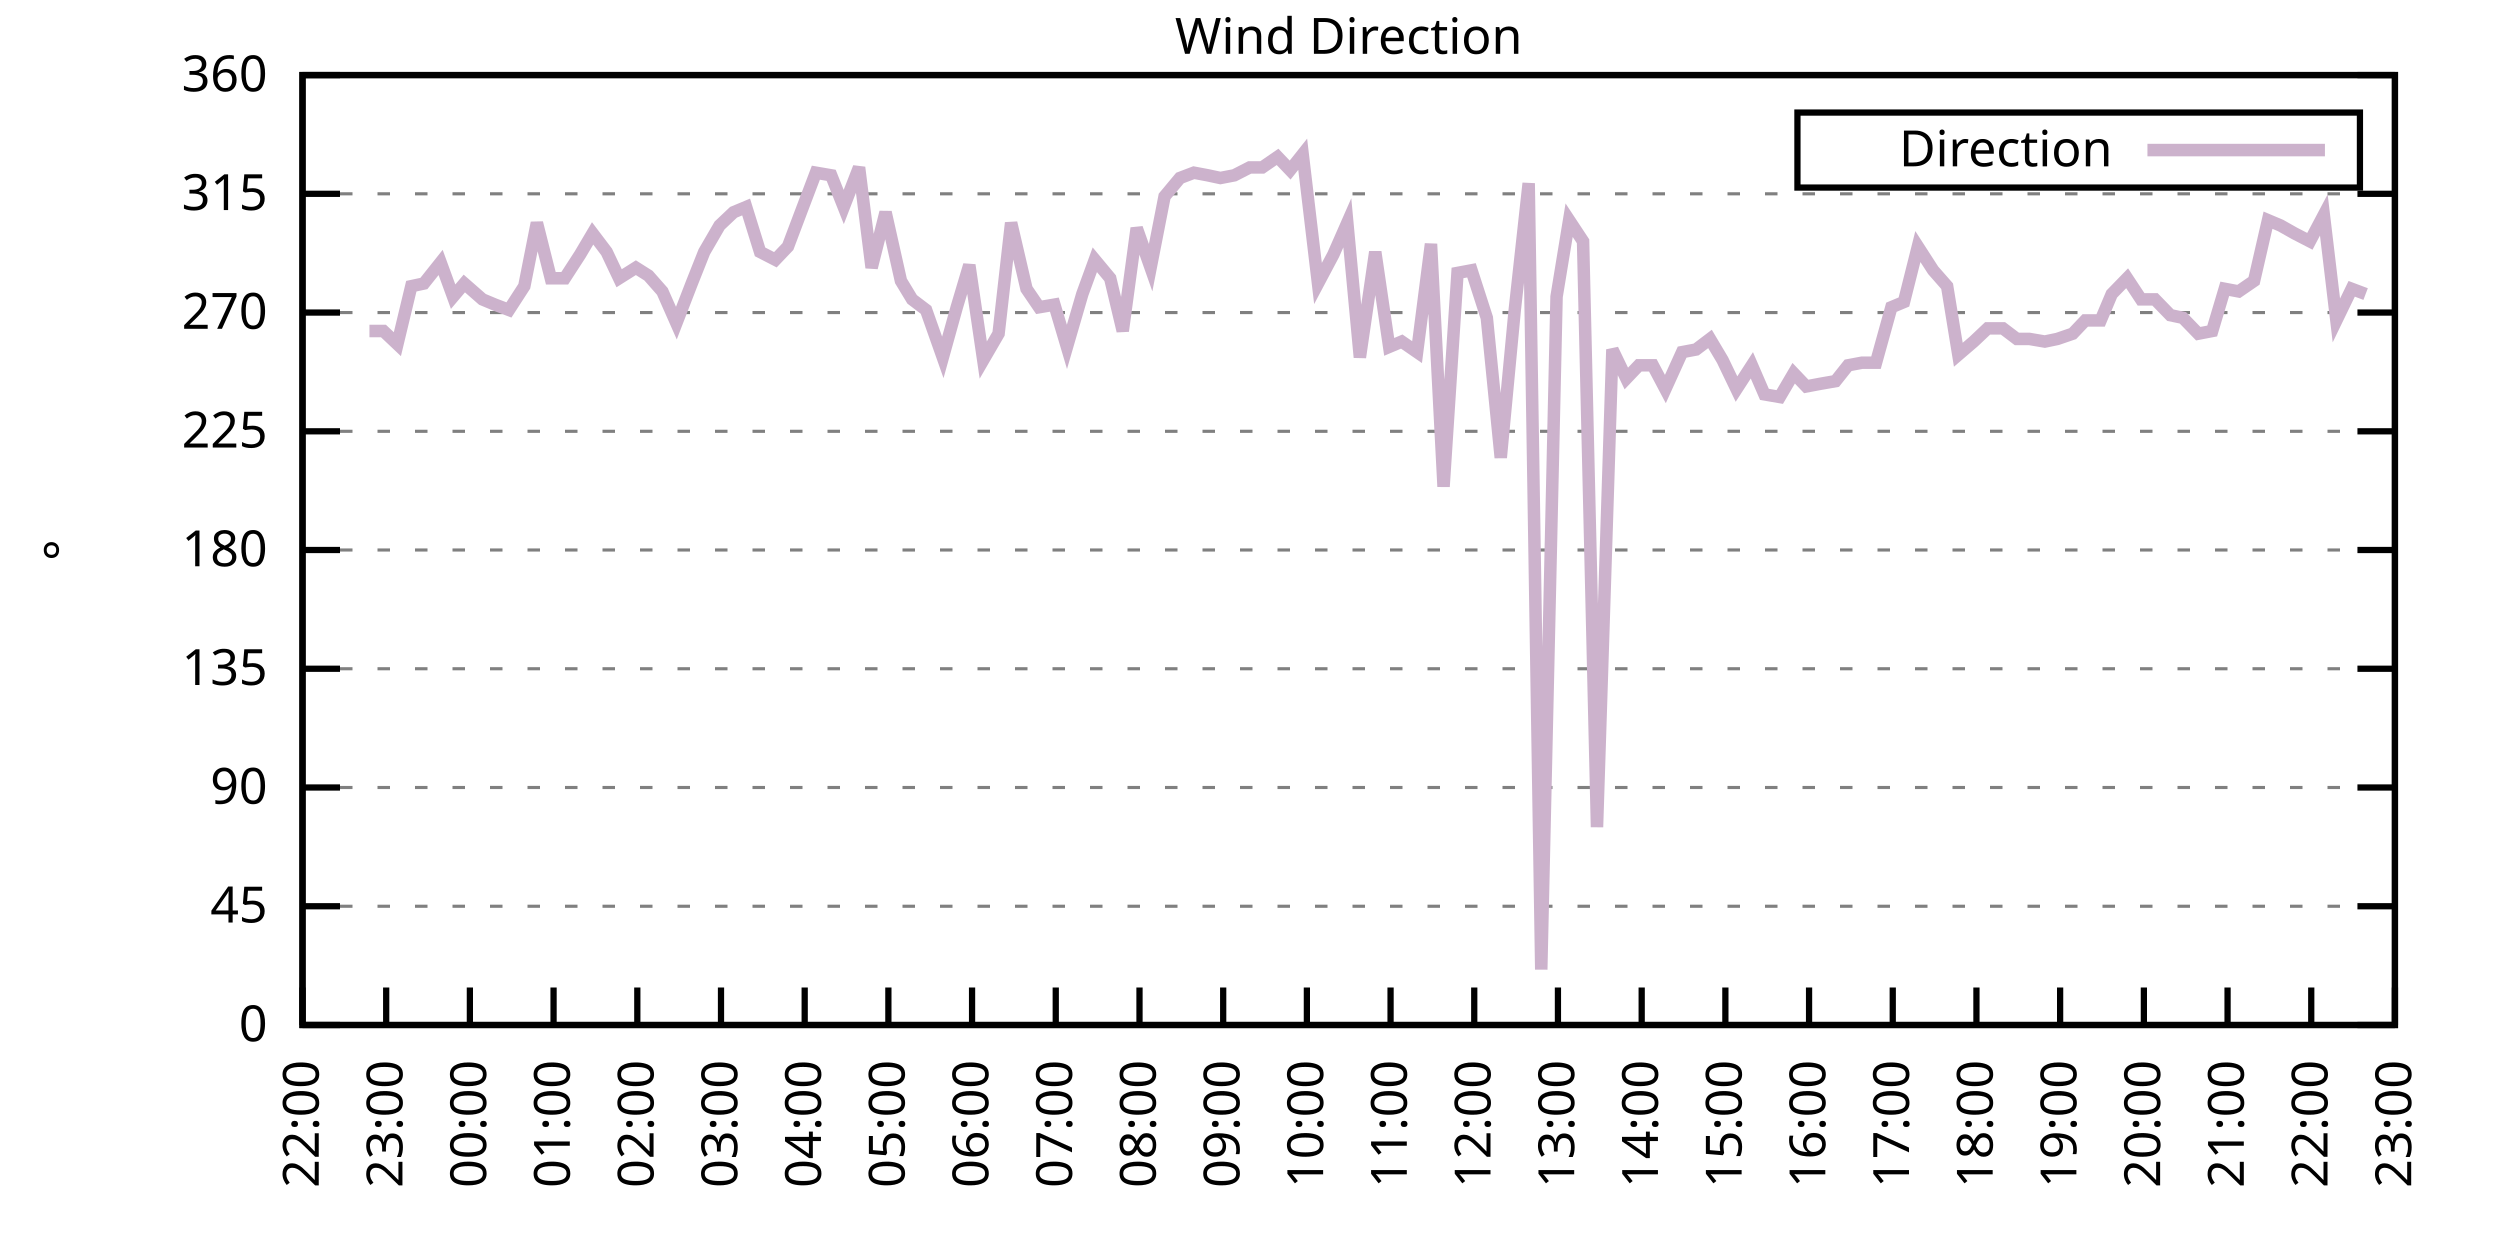
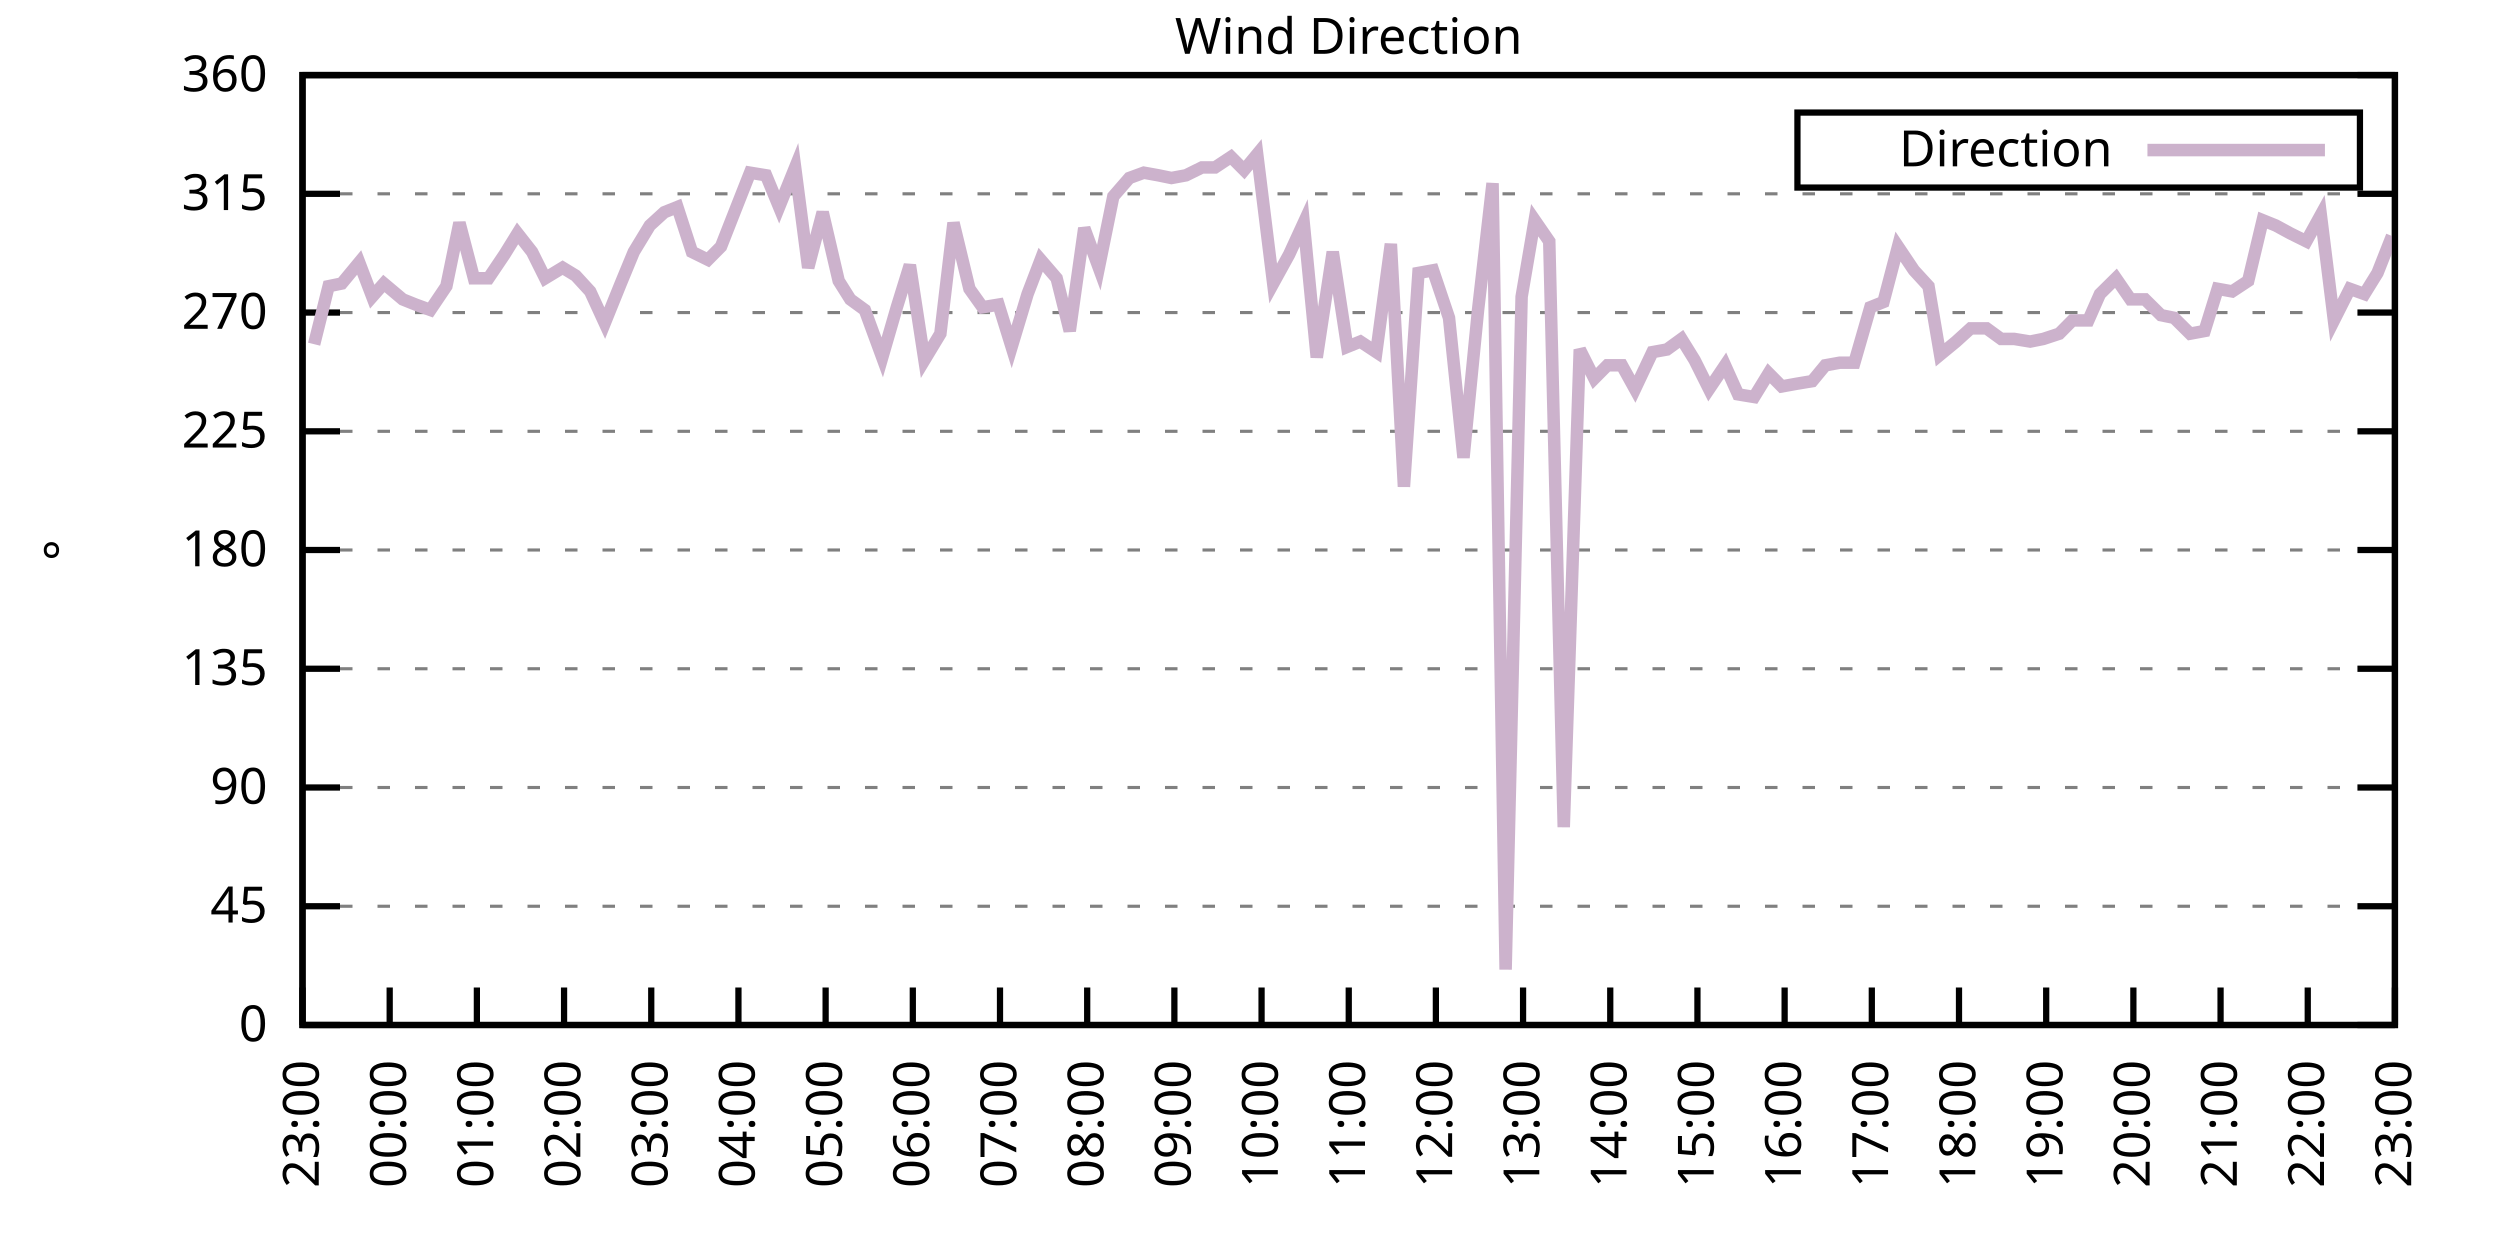
<svg xmlns="http://www.w3.org/2000/svg" xmlns:xlink="http://www.w3.org/1999/xlink" width="400" height="200" viewBox="0 0 400 200">
  <g id="gnuplot_canvas">
    <rect x="0" y="0" width="400" height="200" fill="none" />
    <defs>
      <circle id="gpDot" r="0.5" stroke-width="0.5" stroke="currentColor" />
      <path id="gpPt0" stroke-width="0.333" stroke="currentColor" d="M-1,0 h2 M0,-1 v2" />
      <path id="gpPt1" stroke-width="0.333" stroke="currentColor" d="M-1,-1 L1,1 M1,-1 L-1,1" />
      <path id="gpPt2" stroke-width="0.333" stroke="currentColor" d="M-1,0 L1,0 M0,-1 L0,1 M-1,-1 L1,1 M-1,1 L1,-1" />
      <rect id="gpPt3" stroke-width="0.333" stroke="currentColor" x="-1" y="-1" width="2" height="2" />
      <rect id="gpPt4" stroke-width="0.333" stroke="currentColor" fill="currentColor" x="-1" y="-1" width="2" height="2" />
      <circle id="gpPt5" stroke-width="0.333" stroke="currentColor" cx="0" cy="0" r="1" />
      <use xlink:href="#gpPt5" id="gpPt6" fill="currentColor" stroke="none" />
      <path id="gpPt7" stroke-width="0.333" stroke="currentColor" d="M0,-1.33 L-1.33,0.67 L1.33,0.67 z" />
      <use xlink:href="#gpPt7" id="gpPt8" fill="currentColor" stroke="none" />
      <use xlink:href="#gpPt7" id="gpPt9" stroke="currentColor" transform="rotate(180)" />
      <use xlink:href="#gpPt9" id="gpPt10" fill="currentColor" stroke="none" />
      <use xlink:href="#gpPt3" id="gpPt11" stroke="currentColor" transform="rotate(45)" />
      <use xlink:href="#gpPt11" id="gpPt12" fill="currentColor" stroke="none" />
      <path id="gpPt13" stroke-width="0.333" stroke="currentColor" d="M0,1.330 L1.265,0.411 L0.782,-1.067 L-0.782,-1.076 L-1.265,0.411 z" />
      <use xlink:href="#gpPt13" id="gpPt14" fill="currentColor" stroke="none" />
      <filter id="textbox" filterUnits="objectBoundingBox" x="0" y="0" height="1" width="1">
        <feFlood flood-color="white" flood-opacity="1" result="bgnd" />
        <feComposite in="SourceGraphic" in2="bgnd" operator="atop" />
      </filter>
      <filter id="greybox" filterUnits="objectBoundingBox" x="0" y="0" height="1" width="1">
        <feFlood flood-color="lightgrey" flood-opacity="1" result="grey" />
        <feComposite in="SourceGraphic" in2="grey" operator="atop" />
      </filter>
    </defs>
    <g fill="none" color="white" stroke="currentColor" stroke-width="1.00" stroke-linecap="butt" stroke-linejoin="miter">
</g>
    <g fill="none" color="black" stroke="currentColor" stroke-width="1.00" stroke-linecap="butt" stroke-linejoin="miter">
      <g stroke="none" shape-rendering="crispEdges">
        <polygon fill="rgb(255, 255, 255)" points="48.40,164.00 383.18,164.00 383.18,12.02 48.40,12.02 " />
      </g>
    </g>
    <g fill="none" color="black" stroke="currentColor" stroke-width="1.00" stroke-linecap="butt" stroke-linejoin="miter">
</g>
    <g fill="none" color="black" stroke="black" stroke-width="0.50" stroke-linecap="butt" stroke-linejoin="miter">
</g>
    <g fill="none" color="gray" stroke="currentColor" stroke-width="0.50" stroke-linecap="butt" stroke-linejoin="miter">
      <path stroke="gray" stroke-dasharray="2,4" class="gridline" d="M48.40,164.00 L383.19,164.00  " />
    </g>
    <g fill="none" color="gray" stroke="gray" stroke-width="1.00" stroke-linecap="butt" stroke-linejoin="miter">
</g>
    <g fill="none" color="black" stroke="currentColor" stroke-width="1.00" stroke-linecap="butt" stroke-linejoin="miter">
      <path stroke="black" d="M48.40,164.00 L54.40,164.00 M383.19,164.00 L377.19,164.00  " />
      <g transform="translate(42.80,166.60)" stroke="none" fill="black" font-family="Sans" font-size="8.00" text-anchor="end">
        <text>
          <tspan font-family="Sans"> 0</tspan>
        </text>
      </g>
    </g>
    <g fill="none" color="black" stroke="currentColor" stroke-width="1.00" stroke-linecap="butt" stroke-linejoin="miter">
</g>
    <g fill="none" color="black" stroke="black" stroke-width="0.50" stroke-linecap="butt" stroke-linejoin="miter">
</g>
    <g fill="none" color="gray" stroke="currentColor" stroke-width="0.50" stroke-linecap="butt" stroke-linejoin="miter">
      <path stroke="gray" stroke-dasharray="2,4" class="gridline" d="M48.40,145.00 L383.19,145.00  " />
    </g>
    <g fill="none" color="gray" stroke="gray" stroke-width="1.00" stroke-linecap="butt" stroke-linejoin="miter">
</g>
    <g fill="none" color="black" stroke="currentColor" stroke-width="1.00" stroke-linecap="butt" stroke-linejoin="miter">
      <path stroke="black" d="M48.40,145.00 L54.40,145.00 M383.19,145.00 L377.19,145.00  " />
      <g transform="translate(42.80,147.60)" stroke="none" fill="black" font-family="Sans" font-size="8.00" text-anchor="end">
        <text>
          <tspan font-family="Sans"> 45</tspan>
        </text>
      </g>
    </g>
    <g fill="none" color="black" stroke="currentColor" stroke-width="1.00" stroke-linecap="butt" stroke-linejoin="miter">
</g>
    <g fill="none" color="black" stroke="black" stroke-width="0.50" stroke-linecap="butt" stroke-linejoin="miter">
</g>
    <g fill="none" color="gray" stroke="currentColor" stroke-width="0.50" stroke-linecap="butt" stroke-linejoin="miter">
      <path stroke="gray" stroke-dasharray="2,4" class="gridline" d="M48.40,126.00 L383.19,126.00  " />
    </g>
    <g fill="none" color="gray" stroke="gray" stroke-width="1.00" stroke-linecap="butt" stroke-linejoin="miter">
</g>
    <g fill="none" color="black" stroke="currentColor" stroke-width="1.00" stroke-linecap="butt" stroke-linejoin="miter">
      <path stroke="black" d="M48.40,126.00 L54.40,126.00 M383.19,126.00 L377.19,126.00  " />
      <g transform="translate(42.80,128.60)" stroke="none" fill="black" font-family="Sans" font-size="8.00" text-anchor="end">
        <text>
          <tspan font-family="Sans"> 90</tspan>
        </text>
      </g>
    </g>
    <g fill="none" color="black" stroke="currentColor" stroke-width="1.00" stroke-linecap="butt" stroke-linejoin="miter">
</g>
    <g fill="none" color="black" stroke="black" stroke-width="0.50" stroke-linecap="butt" stroke-linejoin="miter">
</g>
    <g fill="none" color="gray" stroke="currentColor" stroke-width="0.50" stroke-linecap="butt" stroke-linejoin="miter">
      <path stroke="gray" stroke-dasharray="2,4" class="gridline" d="M48.40,107.00 L383.19,107.00  " />
    </g>
    <g fill="none" color="gray" stroke="gray" stroke-width="1.00" stroke-linecap="butt" stroke-linejoin="miter">
</g>
    <g fill="none" color="black" stroke="currentColor" stroke-width="1.00" stroke-linecap="butt" stroke-linejoin="miter">
      <path stroke="black" d="M48.40,107.00 L54.40,107.00 M383.19,107.00 L377.19,107.00  " />
      <g transform="translate(42.80,109.60)" stroke="none" fill="black" font-family="Sans" font-size="8.00" text-anchor="end">
        <text>
          <tspan font-family="Sans"> 135</tspan>
        </text>
      </g>
    </g>
    <g fill="none" color="black" stroke="currentColor" stroke-width="1.00" stroke-linecap="butt" stroke-linejoin="miter">
</g>
    <g fill="none" color="black" stroke="black" stroke-width="0.50" stroke-linecap="butt" stroke-linejoin="miter">
</g>
    <g fill="none" color="gray" stroke="currentColor" stroke-width="0.50" stroke-linecap="butt" stroke-linejoin="miter">
      <path stroke="gray" stroke-dasharray="2,4" class="gridline" d="M48.40,88.00 L383.19,88.00  " />
    </g>
    <g fill="none" color="gray" stroke="gray" stroke-width="1.00" stroke-linecap="butt" stroke-linejoin="miter">
</g>
    <g fill="none" color="black" stroke="currentColor" stroke-width="1.00" stroke-linecap="butt" stroke-linejoin="miter">
      <path stroke="black" d="M48.40,88.00 L54.40,88.00 M383.19,88.00 L377.19,88.00  " />
      <g transform="translate(42.80,90.60)" stroke="none" fill="black" font-family="Sans" font-size="8.00" text-anchor="end">
        <text>
          <tspan font-family="Sans"> 180</tspan>
        </text>
      </g>
    </g>
    <g fill="none" color="black" stroke="currentColor" stroke-width="1.00" stroke-linecap="butt" stroke-linejoin="miter">
</g>
    <g fill="none" color="black" stroke="black" stroke-width="0.50" stroke-linecap="butt" stroke-linejoin="miter">
</g>
    <g fill="none" color="gray" stroke="currentColor" stroke-width="0.50" stroke-linecap="butt" stroke-linejoin="miter">
      <path stroke="gray" stroke-dasharray="2,4" class="gridline" d="M48.40,69.01 L383.19,69.01  " />
    </g>
    <g fill="none" color="gray" stroke="gray" stroke-width="1.00" stroke-linecap="butt" stroke-linejoin="miter">
</g>
    <g fill="none" color="black" stroke="currentColor" stroke-width="1.00" stroke-linecap="butt" stroke-linejoin="miter">
      <path stroke="black" d="M48.40,69.01 L54.40,69.01 M383.19,69.01 L377.19,69.01  " />
      <g transform="translate(42.80,71.61)" stroke="none" fill="black" font-family="Sans" font-size="8.00" text-anchor="end">
        <text>
          <tspan font-family="Sans"> 225</tspan>
        </text>
      </g>
    </g>
    <g fill="none" color="black" stroke="currentColor" stroke-width="1.00" stroke-linecap="butt" stroke-linejoin="miter">
</g>
    <g fill="none" color="black" stroke="black" stroke-width="0.50" stroke-linecap="butt" stroke-linejoin="miter">
</g>
    <g fill="none" color="gray" stroke="currentColor" stroke-width="0.50" stroke-linecap="butt" stroke-linejoin="miter">
      <path stroke="gray" stroke-dasharray="2,4" class="gridline" d="M48.40,50.01 L383.19,50.01  " />
    </g>
    <g fill="none" color="gray" stroke="gray" stroke-width="1.00" stroke-linecap="butt" stroke-linejoin="miter">
</g>
    <g fill="none" color="black" stroke="currentColor" stroke-width="1.00" stroke-linecap="butt" stroke-linejoin="miter">
      <path stroke="black" d="M48.40,50.01 L54.40,50.01 M383.19,50.01 L377.19,50.01  " />
      <g transform="translate(42.80,52.61)" stroke="none" fill="black" font-family="Sans" font-size="8.00" text-anchor="end">
        <text>
          <tspan font-family="Sans"> 270</tspan>
        </text>
      </g>
    </g>
    <g fill="none" color="black" stroke="currentColor" stroke-width="1.00" stroke-linecap="butt" stroke-linejoin="miter">
</g>
    <g fill="none" color="black" stroke="black" stroke-width="0.50" stroke-linecap="butt" stroke-linejoin="miter">
</g>
    <g fill="none" color="gray" stroke="currentColor" stroke-width="0.50" stroke-linecap="butt" stroke-linejoin="miter">
      <path stroke="gray" stroke-dasharray="2,4" class="gridline" d="M48.40,31.01 L383.19,31.01  " />
    </g>
    <g fill="none" color="gray" stroke="gray" stroke-width="1.00" stroke-linecap="butt" stroke-linejoin="miter">
</g>
    <g fill="none" color="black" stroke="currentColor" stroke-width="1.00" stroke-linecap="butt" stroke-linejoin="miter">
      <path stroke="black" d="M48.40,31.01 L54.40,31.01 M383.19,31.01 L377.19,31.01  " />
      <g transform="translate(42.80,33.61)" stroke="none" fill="black" font-family="Sans" font-size="8.00" text-anchor="end">
        <text>
          <tspan font-family="Sans"> 315</tspan>
        </text>
      </g>
    </g>
    <g fill="none" color="black" stroke="currentColor" stroke-width="1.00" stroke-linecap="butt" stroke-linejoin="miter">
</g>
    <g fill="none" color="black" stroke="black" stroke-width="0.50" stroke-linecap="butt" stroke-linejoin="miter">
</g>
    <g fill="none" color="gray" stroke="currentColor" stroke-width="0.50" stroke-linecap="butt" stroke-linejoin="miter">
      <path stroke="gray" stroke-dasharray="2,4" class="gridline" d="M48.40,12.01 L383.19,12.01  " />
    </g>
    <g fill="none" color="gray" stroke="gray" stroke-width="1.00" stroke-linecap="butt" stroke-linejoin="miter">
</g>
    <g fill="none" color="black" stroke="currentColor" stroke-width="1.00" stroke-linecap="butt" stroke-linejoin="miter">
      <path stroke="black" d="M48.40,12.01 L54.40,12.01 M383.19,12.01 L377.19,12.01  " />
      <g transform="translate(42.80,14.61)" stroke="none" fill="black" font-family="Sans" font-size="8.00" text-anchor="end">
        <text>
          <tspan font-family="Sans"> 360</tspan>
        </text>
      </g>
    </g>
    <g fill="none" color="black" stroke="currentColor" stroke-width="1.00" stroke-linecap="butt" stroke-linejoin="miter">
      <path stroke="black" d="M48.40,164.00 L48.40,158.00  " />
      <g transform="translate(51.00,169.60) rotate(270.00)" stroke="none" fill="black" font-family="Sans" font-size="8.00" text-anchor="end">
        <text>
-           <tspan font-family="Sans">22:00</tspan>
-         </text>
-       </g>
-     </g>
-     <g fill="none" color="black" stroke="currentColor" stroke-width="1.00" stroke-linecap="butt" stroke-linejoin="miter">
-       <path stroke="black" d="M61.79,164.00 L61.79,158.00  " />
-       <g transform="translate(64.39,169.60) rotate(270.00)" stroke="none" fill="black" font-family="Sans" font-size="8.00" text-anchor="end">
-         <text>
          <tspan font-family="Sans">23:00</tspan>
        </text>
      </g>
    </g>
    <g fill="none" color="black" stroke="currentColor" stroke-width="1.00" stroke-linecap="butt" stroke-linejoin="miter">
-       <path stroke="black" d="M75.18,164.00 L75.18,158.00  " />
-       <g transform="translate(77.78,169.60) rotate(270.00)" stroke="none" fill="black" font-family="Sans" font-size="8.00" text-anchor="end">
+       <path stroke="black" d="M62.35,164.00 L62.35,158.00  " />
+       <g transform="translate(64.95,169.60) rotate(270.00)" stroke="none" fill="black" font-family="Sans" font-size="8.00" text-anchor="end">
        <text>
          <tspan font-family="Sans">00:00</tspan>
        </text>
      </g>
    </g>
    <g fill="none" color="black" stroke="currentColor" stroke-width="1.00" stroke-linecap="butt" stroke-linejoin="miter">
-       <path stroke="black" d="M88.57,164.00 L88.57,158.00  " />
-       <g transform="translate(91.17,169.60) rotate(270.00)" stroke="none" fill="black" font-family="Sans" font-size="8.00" text-anchor="end">
+       <path stroke="black" d="M76.30,164.00 L76.30,158.00  " />
+       <g transform="translate(78.90,169.60) rotate(270.00)" stroke="none" fill="black" font-family="Sans" font-size="8.00" text-anchor="end">
        <text>
          <tspan font-family="Sans">01:00</tspan>
        </text>
      </g>
    </g>
    <g fill="none" color="black" stroke="currentColor" stroke-width="1.00" stroke-linecap="butt" stroke-linejoin="miter">
-       <path stroke="black" d="M101.97,164.00 L101.97,158.00  " />
-       <g transform="translate(104.57,169.60) rotate(270.00)" stroke="none" fill="black" font-family="Sans" font-size="8.00" text-anchor="end">
+       <path stroke="black" d="M90.25,164.00 L90.25,158.00  " />
+       <g transform="translate(92.85,169.60) rotate(270.00)" stroke="none" fill="black" font-family="Sans" font-size="8.00" text-anchor="end">
        <text>
          <tspan font-family="Sans">02:00</tspan>
        </text>
      </g>
    </g>
    <g fill="none" color="black" stroke="currentColor" stroke-width="1.00" stroke-linecap="butt" stroke-linejoin="miter">
-       <path stroke="black" d="M115.36,164.00 L115.36,158.00  " />
-       <g transform="translate(117.96,169.60) rotate(270.00)" stroke="none" fill="black" font-family="Sans" font-size="8.00" text-anchor="end">
+       <path stroke="black" d="M104.20,164.00 L104.20,158.00  " />
+       <g transform="translate(106.80,169.60) rotate(270.00)" stroke="none" fill="black" font-family="Sans" font-size="8.00" text-anchor="end">
        <text>
          <tspan font-family="Sans">03:00</tspan>
        </text>
      </g>
    </g>
    <g fill="none" color="black" stroke="currentColor" stroke-width="1.00" stroke-linecap="butt" stroke-linejoin="miter">
-       <path stroke="black" d="M128.75,164.00 L128.75,158.00  " />
-       <g transform="translate(131.35,169.60) rotate(270.00)" stroke="none" fill="black" font-family="Sans" font-size="8.00" text-anchor="end">
+       <path stroke="black" d="M118.15,164.00 L118.15,158.00  " />
+       <g transform="translate(120.75,169.60) rotate(270.00)" stroke="none" fill="black" font-family="Sans" font-size="8.00" text-anchor="end">
        <text>
          <tspan font-family="Sans">04:00</tspan>
        </text>
      </g>
    </g>
    <g fill="none" color="black" stroke="currentColor" stroke-width="1.00" stroke-linecap="butt" stroke-linejoin="miter">
-       <path stroke="black" d="M142.14,164.00 L142.14,158.00  " />
-       <g transform="translate(144.74,169.60) rotate(270.00)" stroke="none" fill="black" font-family="Sans" font-size="8.00" text-anchor="end">
+       <path stroke="black" d="M132.10,164.00 L132.10,158.00  " />
+       <g transform="translate(134.70,169.60) rotate(270.00)" stroke="none" fill="black" font-family="Sans" font-size="8.00" text-anchor="end">
        <text>
          <tspan font-family="Sans">05:00</tspan>
        </text>
      </g>
    </g>
    <g fill="none" color="black" stroke="currentColor" stroke-width="1.00" stroke-linecap="butt" stroke-linejoin="miter">
-       <path stroke="black" d="M155.53,164.00 L155.53,158.00  " />
-       <g transform="translate(158.13,169.60) rotate(270.00)" stroke="none" fill="black" font-family="Sans" font-size="8.00" text-anchor="end">
+       <path stroke="black" d="M146.05,164.00 L146.05,158.00  " />
+       <g transform="translate(148.65,169.60) rotate(270.00)" stroke="none" fill="black" font-family="Sans" font-size="8.00" text-anchor="end">
        <text>
          <tspan font-family="Sans">06:00</tspan>
        </text>
      </g>
    </g>
    <g fill="none" color="black" stroke="currentColor" stroke-width="1.00" stroke-linecap="butt" stroke-linejoin="miter">
-       <path stroke="black" d="M168.92,164.00 L168.92,158.00  " />
-       <g transform="translate(171.52,169.60) rotate(270.00)" stroke="none" fill="black" font-family="Sans" font-size="8.00" text-anchor="end">
+       <path stroke="black" d="M160.00,164.00 L160.00,158.00  " />
+       <g transform="translate(162.60,169.60) rotate(270.00)" stroke="none" fill="black" font-family="Sans" font-size="8.00" text-anchor="end">
        <text>
          <tspan font-family="Sans">07:00</tspan>
        </text>
      </g>
    </g>
    <g fill="none" color="black" stroke="currentColor" stroke-width="1.00" stroke-linecap="butt" stroke-linejoin="miter">
-       <path stroke="black" d="M182.32,164.00 L182.32,158.00  " />
-       <g transform="translate(184.92,169.60) rotate(270.00)" stroke="none" fill="black" font-family="Sans" font-size="8.00" text-anchor="end">
+       <path stroke="black" d="M173.95,164.00 L173.95,158.00  " />
+       <g transform="translate(176.55,169.60) rotate(270.00)" stroke="none" fill="black" font-family="Sans" font-size="8.00" text-anchor="end">
        <text>
          <tspan font-family="Sans">08:00</tspan>
        </text>
      </g>
    </g>
    <g fill="none" color="black" stroke="currentColor" stroke-width="1.00" stroke-linecap="butt" stroke-linejoin="miter">
-       <path stroke="black" d="M195.71,164.00 L195.71,158.00  " />
-       <g transform="translate(198.31,169.60) rotate(270.00)" stroke="none" fill="black" font-family="Sans" font-size="8.00" text-anchor="end">
+       <path stroke="black" d="M187.90,164.00 L187.90,158.00  " />
+       <g transform="translate(190.50,169.60) rotate(270.00)" stroke="none" fill="black" font-family="Sans" font-size="8.00" text-anchor="end">
        <text>
          <tspan font-family="Sans">09:00</tspan>
        </text>
      </g>
    </g>
    <g fill="none" color="black" stroke="currentColor" stroke-width="1.00" stroke-linecap="butt" stroke-linejoin="miter">
-       <path stroke="black" d="M209.10,164.00 L209.10,158.00  " />
-       <g transform="translate(211.70,169.60) rotate(270.00)" stroke="none" fill="black" font-family="Sans" font-size="8.00" text-anchor="end">
+       <path stroke="black" d="M201.85,164.00 L201.85,158.00  " />
+       <g transform="translate(204.45,169.60) rotate(270.00)" stroke="none" fill="black" font-family="Sans" font-size="8.00" text-anchor="end">
        <text>
          <tspan font-family="Sans">10:00</tspan>
        </text>
      </g>
    </g>
    <g fill="none" color="black" stroke="currentColor" stroke-width="1.00" stroke-linecap="butt" stroke-linejoin="miter">
-       <path stroke="black" d="M222.49,164.00 L222.49,158.00  " />
-       <g transform="translate(225.09,169.60) rotate(270.00)" stroke="none" fill="black" font-family="Sans" font-size="8.00" text-anchor="end">
+       <path stroke="black" d="M215.80,164.00 L215.80,158.00  " />
+       <g transform="translate(218.40,169.60) rotate(270.00)" stroke="none" fill="black" font-family="Sans" font-size="8.00" text-anchor="end">
        <text>
          <tspan font-family="Sans">11:00</tspan>
        </text>
      </g>
    </g>
    <g fill="none" color="black" stroke="currentColor" stroke-width="1.00" stroke-linecap="butt" stroke-linejoin="miter">
-       <path stroke="black" d="M235.88,164.00 L235.88,158.00  " />
-       <g transform="translate(238.48,169.60) rotate(270.00)" stroke="none" fill="black" font-family="Sans" font-size="8.00" text-anchor="end">
+       <path stroke="black" d="M229.74,164.00 L229.74,158.00  " />
+       <g transform="translate(232.34,169.60) rotate(270.00)" stroke="none" fill="black" font-family="Sans" font-size="8.00" text-anchor="end">
        <text>
          <tspan font-family="Sans">12:00</tspan>
        </text>
      </g>
    </g>
    <g fill="none" color="black" stroke="currentColor" stroke-width="1.00" stroke-linecap="butt" stroke-linejoin="miter">
-       <path stroke="black" d="M249.27,164.00 L249.27,158.00  " />
-       <g transform="translate(251.87,169.60) rotate(270.00)" stroke="none" fill="black" font-family="Sans" font-size="8.00" text-anchor="end">
+       <path stroke="black" d="M243.69,164.00 L243.69,158.00  " />
+       <g transform="translate(246.29,169.60) rotate(270.00)" stroke="none" fill="black" font-family="Sans" font-size="8.00" text-anchor="end">
        <text>
          <tspan font-family="Sans">13:00</tspan>
        </text>
      </g>
    </g>
    <g fill="none" color="black" stroke="currentColor" stroke-width="1.00" stroke-linecap="butt" stroke-linejoin="miter">
-       <path stroke="black" d="M262.67,164.00 L262.67,158.00  " />
-       <g transform="translate(265.27,169.60) rotate(270.00)" stroke="none" fill="black" font-family="Sans" font-size="8.00" text-anchor="end">
+       <path stroke="black" d="M257.64,164.00 L257.64,158.00  " />
+       <g transform="translate(260.24,169.60) rotate(270.00)" stroke="none" fill="black" font-family="Sans" font-size="8.00" text-anchor="end">
        <text>
          <tspan font-family="Sans">14:00</tspan>
        </text>
      </g>
    </g>
    <g fill="none" color="black" stroke="currentColor" stroke-width="1.00" stroke-linecap="butt" stroke-linejoin="miter">
-       <path stroke="black" d="M276.06,164.00 L276.06,158.00  " />
-       <g transform="translate(278.66,169.60) rotate(270.00)" stroke="none" fill="black" font-family="Sans" font-size="8.00" text-anchor="end">
+       <path stroke="black" d="M271.59,164.00 L271.59,158.00  " />
+       <g transform="translate(274.19,169.60) rotate(270.00)" stroke="none" fill="black" font-family="Sans" font-size="8.00" text-anchor="end">
        <text>
          <tspan font-family="Sans">15:00</tspan>
        </text>
      </g>
    </g>
    <g fill="none" color="black" stroke="currentColor" stroke-width="1.00" stroke-linecap="butt" stroke-linejoin="miter">
-       <path stroke="black" d="M289.45,164.00 L289.45,158.00  " />
-       <g transform="translate(292.05,169.60) rotate(270.00)" stroke="none" fill="black" font-family="Sans" font-size="8.00" text-anchor="end">
+       <path stroke="black" d="M285.54,164.00 L285.54,158.00  " />
+       <g transform="translate(288.14,169.60) rotate(270.00)" stroke="none" fill="black" font-family="Sans" font-size="8.00" text-anchor="end">
        <text>
          <tspan font-family="Sans">16:00</tspan>
        </text>
      </g>
    </g>
    <g fill="none" color="black" stroke="currentColor" stroke-width="1.00" stroke-linecap="butt" stroke-linejoin="miter">
-       <path stroke="black" d="M302.84,164.00 L302.84,158.00  " />
-       <g transform="translate(305.44,169.60) rotate(270.00)" stroke="none" fill="black" font-family="Sans" font-size="8.00" text-anchor="end">
+       <path stroke="black" d="M299.49,164.00 L299.49,158.00  " />
+       <g transform="translate(302.09,169.60) rotate(270.00)" stroke="none" fill="black" font-family="Sans" font-size="8.00" text-anchor="end">
        <text>
          <tspan font-family="Sans">17:00</tspan>
        </text>
      </g>
    </g>
    <g fill="none" color="black" stroke="currentColor" stroke-width="1.00" stroke-linecap="butt" stroke-linejoin="miter">
-       <path stroke="black" d="M316.23,164.00 L316.23,158.00  " />
-       <g transform="translate(318.83,169.60) rotate(270.00)" stroke="none" fill="black" font-family="Sans" font-size="8.00" text-anchor="end">
+       <path stroke="black" d="M313.44,164.00 L313.44,158.00  " />
+       <g transform="translate(316.04,169.60) rotate(270.00)" stroke="none" fill="black" font-family="Sans" font-size="8.00" text-anchor="end">
        <text>
          <tspan font-family="Sans">18:00</tspan>
        </text>
      </g>
    </g>
    <g fill="none" color="black" stroke="currentColor" stroke-width="1.00" stroke-linecap="butt" stroke-linejoin="miter">
-       <path stroke="black" d="M329.62,164.00 L329.62,158.00  " />
-       <g transform="translate(332.22,169.60) rotate(270.00)" stroke="none" fill="black" font-family="Sans" font-size="8.00" text-anchor="end">
+       <path stroke="black" d="M327.39,164.00 L327.39,158.00  " />
+       <g transform="translate(329.99,169.60) rotate(270.00)" stroke="none" fill="black" font-family="Sans" font-size="8.00" text-anchor="end">
        <text>
          <tspan font-family="Sans">19:00</tspan>
        </text>
      </g>
    </g>
    <g fill="none" color="black" stroke="currentColor" stroke-width="1.00" stroke-linecap="butt" stroke-linejoin="miter">
-       <path stroke="black" d="M343.02,164.00 L343.02,158.00  " />
-       <g transform="translate(345.62,169.60) rotate(270.00)" stroke="none" fill="black" font-family="Sans" font-size="8.00" text-anchor="end">
+       <path stroke="black" d="M341.34,164.00 L341.34,158.00  " />
+       <g transform="translate(343.94,169.60) rotate(270.00)" stroke="none" fill="black" font-family="Sans" font-size="8.00" text-anchor="end">
        <text>
          <tspan font-family="Sans">20:00</tspan>
        </text>
      </g>
    </g>
    <g fill="none" color="black" stroke="currentColor" stroke-width="1.00" stroke-linecap="butt" stroke-linejoin="miter">
-       <path stroke="black" d="M356.41,164.00 L356.41,158.00  " />
-       <g transform="translate(359.01,169.60) rotate(270.00)" stroke="none" fill="black" font-family="Sans" font-size="8.00" text-anchor="end">
+       <path stroke="black" d="M355.29,164.00 L355.29,158.00  " />
+       <g transform="translate(357.89,169.60) rotate(270.00)" stroke="none" fill="black" font-family="Sans" font-size="8.00" text-anchor="end">
        <text>
          <tspan font-family="Sans">21:00</tspan>
        </text>
      </g>
    </g>
    <g fill="none" color="black" stroke="currentColor" stroke-width="1.00" stroke-linecap="butt" stroke-linejoin="miter">
-       <path stroke="black" d="M369.80,164.00 L369.80,158.00  " />
-       <g transform="translate(372.40,169.60) rotate(270.00)" stroke="none" fill="black" font-family="Sans" font-size="8.00" text-anchor="end">
+       <path stroke="black" d="M369.24,164.00 L369.24,158.00  " />
+       <g transform="translate(371.84,169.60) rotate(270.00)" stroke="none" fill="black" font-family="Sans" font-size="8.00" text-anchor="end">
        <text>
          <tspan font-family="Sans">22:00</tspan>
        </text>
      </g>
    </g>
    <g fill="none" color="black" stroke="currentColor" stroke-width="1.00" stroke-linecap="butt" stroke-linejoin="miter">
      <path stroke="black" d="M383.19,164.00 L383.19,158.00  " />
      <g transform="translate(385.79,169.60) rotate(270.00)" stroke="none" fill="black" font-family="Sans" font-size="8.00" text-anchor="end">
        <text>
          <tspan font-family="Sans">23:00</tspan>
        </text>
      </g>
    </g>
    <g fill="none" color="black" stroke="currentColor" stroke-width="1.00" stroke-linecap="butt" stroke-linejoin="miter">
</g>
    <g fill="none" color="black" stroke="currentColor" stroke-width="1.00" stroke-linecap="butt" stroke-linejoin="miter">
      <path stroke="black" d="M48.40,12.01 L48.40,164.00 L383.19,164.00 L383.19,12.01 L48.40,12.01 Z  " />
    </g>
    <g fill="none" color="black" stroke="currentColor" stroke-width="1.00" stroke-linecap="butt" stroke-linejoin="miter">
</g>
    <g fill="none" color="black" stroke="currentColor" stroke-width="1.00" stroke-linecap="butt" stroke-linejoin="miter">
      <path stroke="black" d="M287.59,30.01 L287.59,18.01 L377.59,18.01 L377.59,30.01 L287.59,30.01 Z  " />
    </g>
    <g id="Wind_direction_plot_1">
      <g fill="none" color="white" stroke="black" stroke-width="2.00" stroke-linecap="butt" stroke-linejoin="miter">
</g>
      <g fill="none" color="black" stroke="currentColor" stroke-width="2.00" stroke-linecap="butt" stroke-linejoin="miter">
        <g transform="translate(337.99,26.61)" stroke="none" fill="black" font-family="Sans" font-size="8.00" text-anchor="end">
          <text>
            <tspan font-family="Sans">Direction</tspan>
          </text>
        </g>
      </g>
      <g fill="none" color="black" stroke="currentColor" stroke-width="2.00" stroke-linecap="butt" stroke-linejoin="miter">
-         <path stroke="rgb(204, 178, 204)" d="M343.59,24.01 L371.99,24.01 M59.11,52.96 L61.35,52.96 L63.58,55.07 L65.81,45.79 L67.82,45.36 L70.50,41.99   L72.50,47.47 L74.29,45.36 L77.19,47.90 L79.20,48.74 L81.43,49.59 L83.89,45.79 L85.90,35.65 L88.13,44.52   L90.36,44.52 L92.82,40.72 L94.82,37.34 L97.06,40.30 L99.06,44.52 L101.74,42.83 L103.75,44.10 L105.98,46.63   L108.22,51.70 L110.67,45.36 L112.68,40.30 L115.13,36.08 L117.37,33.96 L119.38,33.12 L121.61,40.30 L124.06,41.56   L126.07,39.45 L128.30,33.54 L130.54,27.63 L132.99,28.05 L135.00,33.12 L137.45,26.79 L139.46,42.83 L141.69,33.96   L144.15,44.94 L145.94,47.90 L148.17,49.59 L150.85,57.18 L153.08,49.16 L155.09,42.41 L157.32,57.61 L159.77,53.39   L161.78,35.65 L164.24,46.21 L166.25,49.16 L168.70,48.74 L170.71,55.50 L173.17,47.05 L175.17,41.56 L177.63,44.52   L179.64,52.96 L181.87,36.50 L184.10,42.83 L186.33,31.43 L188.79,28.48 L191.02,27.63 L193.25,28.05 L195.26,28.48   L197.49,28.05 L199.95,26.79 L201.96,26.79 L204.41,25.10 L206.42,27.21 L208.43,24.68 L210.88,45.36 L213.34,40.72   L215.57,35.65 L217.58,57.18 L220.04,40.30 L222.27,55.50 L224.28,54.65 L226.73,56.34 L228.96,39.03 L230.97,77.87   L233.20,43.67 L235.44,43.25 L237.89,50.85 L240.12,73.23 L242.36,49.59 L244.59,29.32 L246.60,155.13 L249.05,47.47   L251.06,35.23 L253.29,38.61 L255.52,132.34 L257.98,55.92 L260.21,60.56 L262.22,58.45 L264.45,58.45 L266.46,62.25   L269.14,56.34 L271.37,55.92 L273.60,54.23 L275.61,57.61 L277.84,62.25 L280.30,58.45 L282.31,63.10 L284.76,63.52   L286.99,59.72 L289.00,61.83 L291.23,61.41 L293.69,60.98 L295.70,58.45 L297.93,58.03 L300.16,58.03 L302.62,49.16   L304.63,48.32 L306.86,39.45 L309.31,43.25 L311.54,45.79 L313.33,56.76 L315.79,54.65 L318.02,52.54 L320.47,52.54   L322.70,54.23 L324.71,54.23 L327.17,54.65 L329.18,54.23 L331.63,53.39 L333.64,51.27 L336.10,51.27 L337.88,47.05   L340.34,44.52 L342.57,47.90 L344.80,47.90 L347.26,50.43 L349.26,50.85 L351.72,53.39 L353.95,52.96 L355.96,46.21   L358.19,46.63 L360.65,44.94 L362.88,35.23 L364.89,36.08 L367.12,37.34 L369.58,38.61 L371.81,34.39 L373.82,51.27   L376.27,46.21 L378.50,47.05  " />
+         <path stroke="rgb(204, 178, 204)" d="M343.59,24.01 L371.99,24.01 M50.26,55.07 L52.58,45.79 L54.68,45.36 L57.47,41.99 L59.56,47.47 L61.42,45.36   L64.44,47.90 L66.53,48.74 L68.86,49.59 L71.42,45.79 L73.51,35.65 L75.83,44.52 L78.16,44.52 L80.72,40.72   L82.81,37.34 L85.13,40.30 L87.23,44.52 L90.02,42.83 L92.11,44.10 L94.43,46.63 L96.76,51.70 L99.32,45.36   L101.41,40.30 L103.97,36.08 L106.29,33.96 L108.38,33.12 L110.71,40.30 L113.27,41.56 L115.36,39.45 L117.68,33.54   L120.01,27.63 L122.57,28.05 L124.66,33.12 L127.22,26.79 L129.31,42.83 L131.63,33.96 L134.19,44.94 L136.05,47.90   L138.37,49.59 L141.16,57.18 L143.49,49.16 L145.58,42.41 L147.91,57.61 L150.46,53.39 L152.56,35.65 L155.11,46.21   L157.21,49.16 L159.76,48.74 L161.86,55.50 L164.41,47.05 L166.51,41.56 L169.06,44.52 L171.16,52.96 L173.48,36.50   L175.81,42.83 L178.13,31.43 L180.69,28.48 L183.01,27.63 L185.34,28.05 L187.43,28.48 L189.76,28.05 L192.31,26.79   L194.41,26.79 L196.96,25.10 L199.06,27.21 L201.15,24.68 L203.71,45.36 L206.26,40.72 L208.59,35.65 L210.68,57.18   L213.24,40.30 L215.56,55.50 L217.65,54.65 L220.21,56.34 L222.54,39.03 L224.63,77.87 L226.95,43.67 L229.28,43.25   L231.84,50.85 L234.16,73.23 L236.49,49.59 L238.81,29.32 L240.90,155.13 L243.46,47.47 L245.55,35.23 L247.88,38.61   L250.20,132.34 L252.76,55.92 L255.09,60.56 L257.18,58.45 L259.50,58.45 L261.60,62.25 L264.39,56.34 L266.71,55.92   L269.04,54.23 L271.13,57.61 L273.45,62.25 L276.01,58.45 L278.10,63.10 L280.66,63.52 L282.99,59.72 L285.08,61.83   L287.40,61.41 L289.96,60.98 L292.05,58.45 L294.38,58.03 L296.70,58.03 L299.26,49.16 L301.35,48.32 L303.68,39.45   L306.23,43.25 L308.56,45.79 L310.42,56.76 L312.98,54.65 L315.30,52.54 L317.86,52.54 L320.18,54.23 L322.28,54.23   L324.83,54.65 L326.93,54.23 L329.48,53.39 L331.58,51.27 L334.13,51.27 L335.99,47.05 L338.55,44.52 L340.88,47.90   L343.20,47.90 L345.76,50.43 L347.85,50.85 L350.41,53.39 L352.73,52.96 L354.83,46.21 L357.15,46.63 L359.71,44.94   L362.03,35.23 L364.13,36.08 L366.45,37.34 L369.01,38.61 L371.33,34.39 L373.43,51.27 L375.98,46.21 L378.31,47.05   L380.40,43.67 L382.73,37.76  " />
      </g>
    </g>
    <g fill="none" color="black" stroke="currentColor" stroke-width="2.00" stroke-linecap="butt" stroke-linejoin="miter">
</g>
    <g fill="none" color="black" stroke="black" stroke-width="1.00" stroke-linecap="butt" stroke-linejoin="miter">
</g>
    <g fill="none" color="black" stroke="currentColor" stroke-width="1.00" stroke-linecap="butt" stroke-linejoin="miter">
      <path stroke="black" d="M48.40,12.01 L48.40,164.00 L383.19,164.00 L383.19,12.01 L48.40,12.01 Z  " />
      <g transform="translate(12.80,88.01) rotate(270.00)" stroke="none" fill="black" font-family="Sans" font-size="8.00" text-anchor="middle">
        <text>
          <tspan font-family="Sans">°</tspan>
        </text>
      </g>
    </g>
    <g fill="none" color="black" stroke="currentColor" stroke-width="1.00" stroke-linecap="butt" stroke-linejoin="miter">
</g>
    <g fill="none" color="black" stroke="currentColor" stroke-width="1.00" stroke-linecap="butt" stroke-linejoin="miter">
      <g transform="translate(215.79,8.61)" stroke="none" fill="black" font-family="Sans" font-size="8.00" text-anchor="middle">
        <text>
          <tspan font-family="Sans">Wind Direction</tspan>
        </text>
      </g>
    </g>
    <g fill="none" color="black" stroke="currentColor" stroke-width="1.00" stroke-linecap="butt" stroke-linejoin="miter">
</g>
  </g>
</svg>
